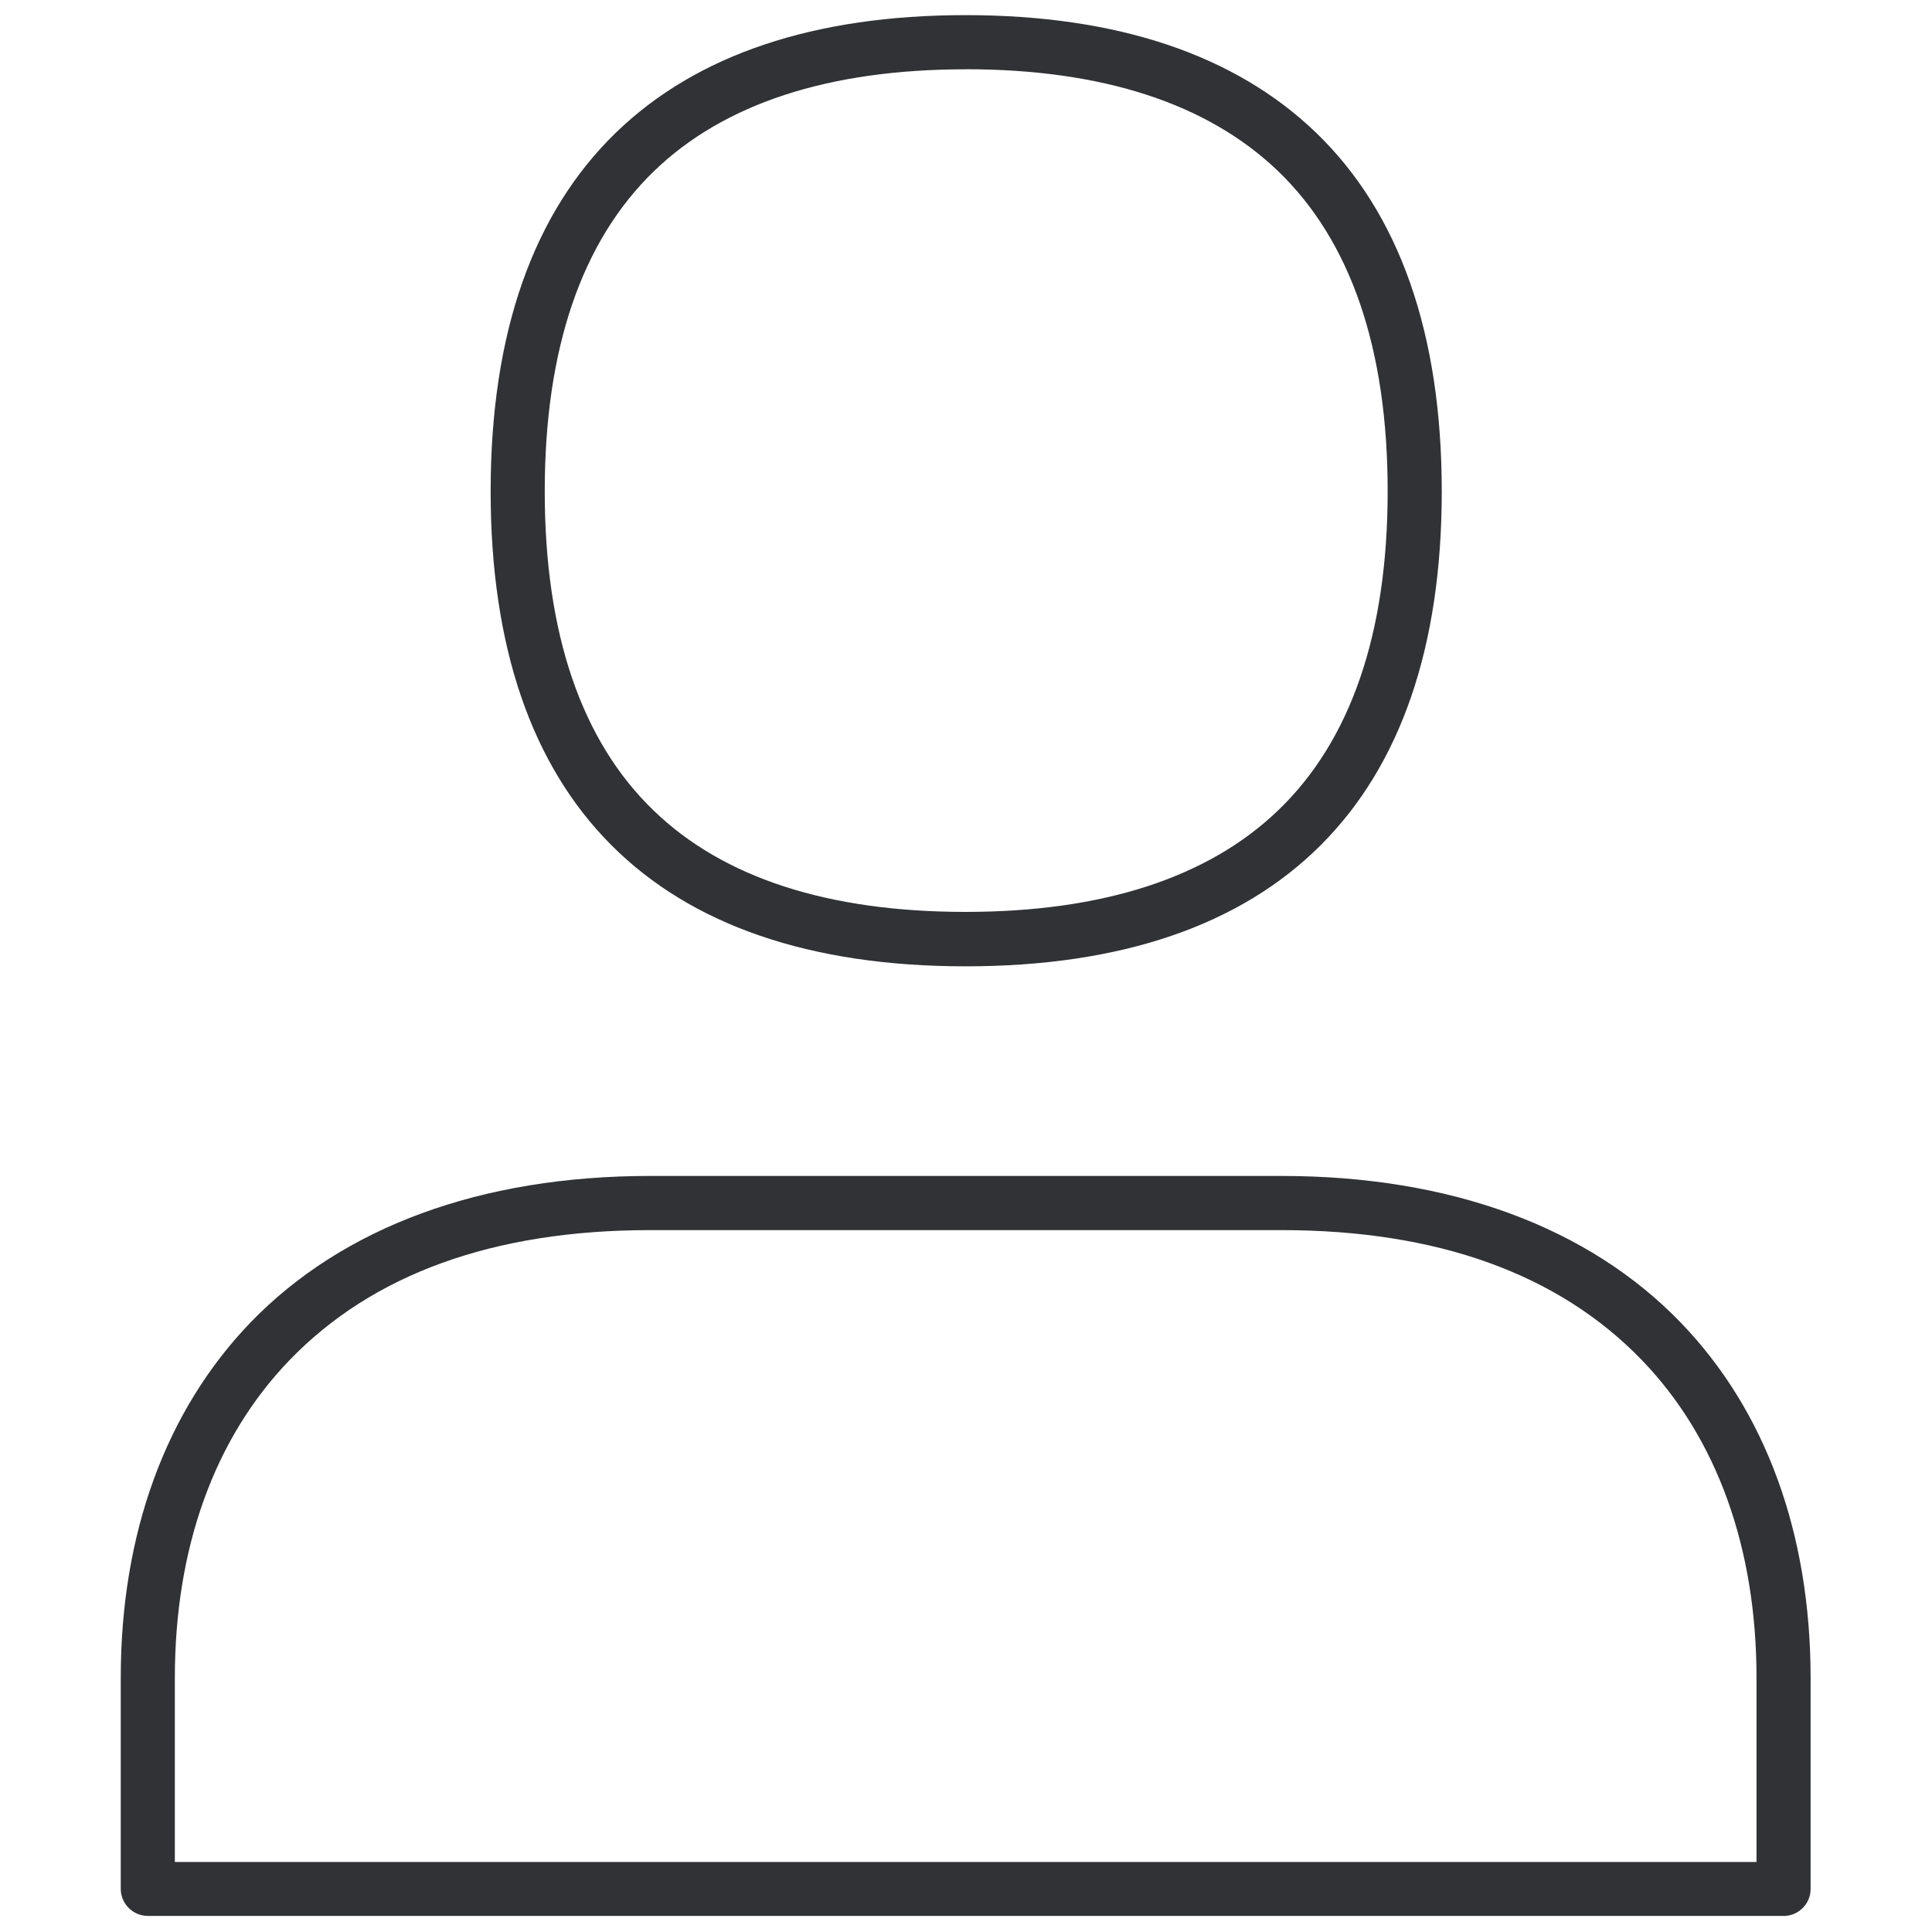
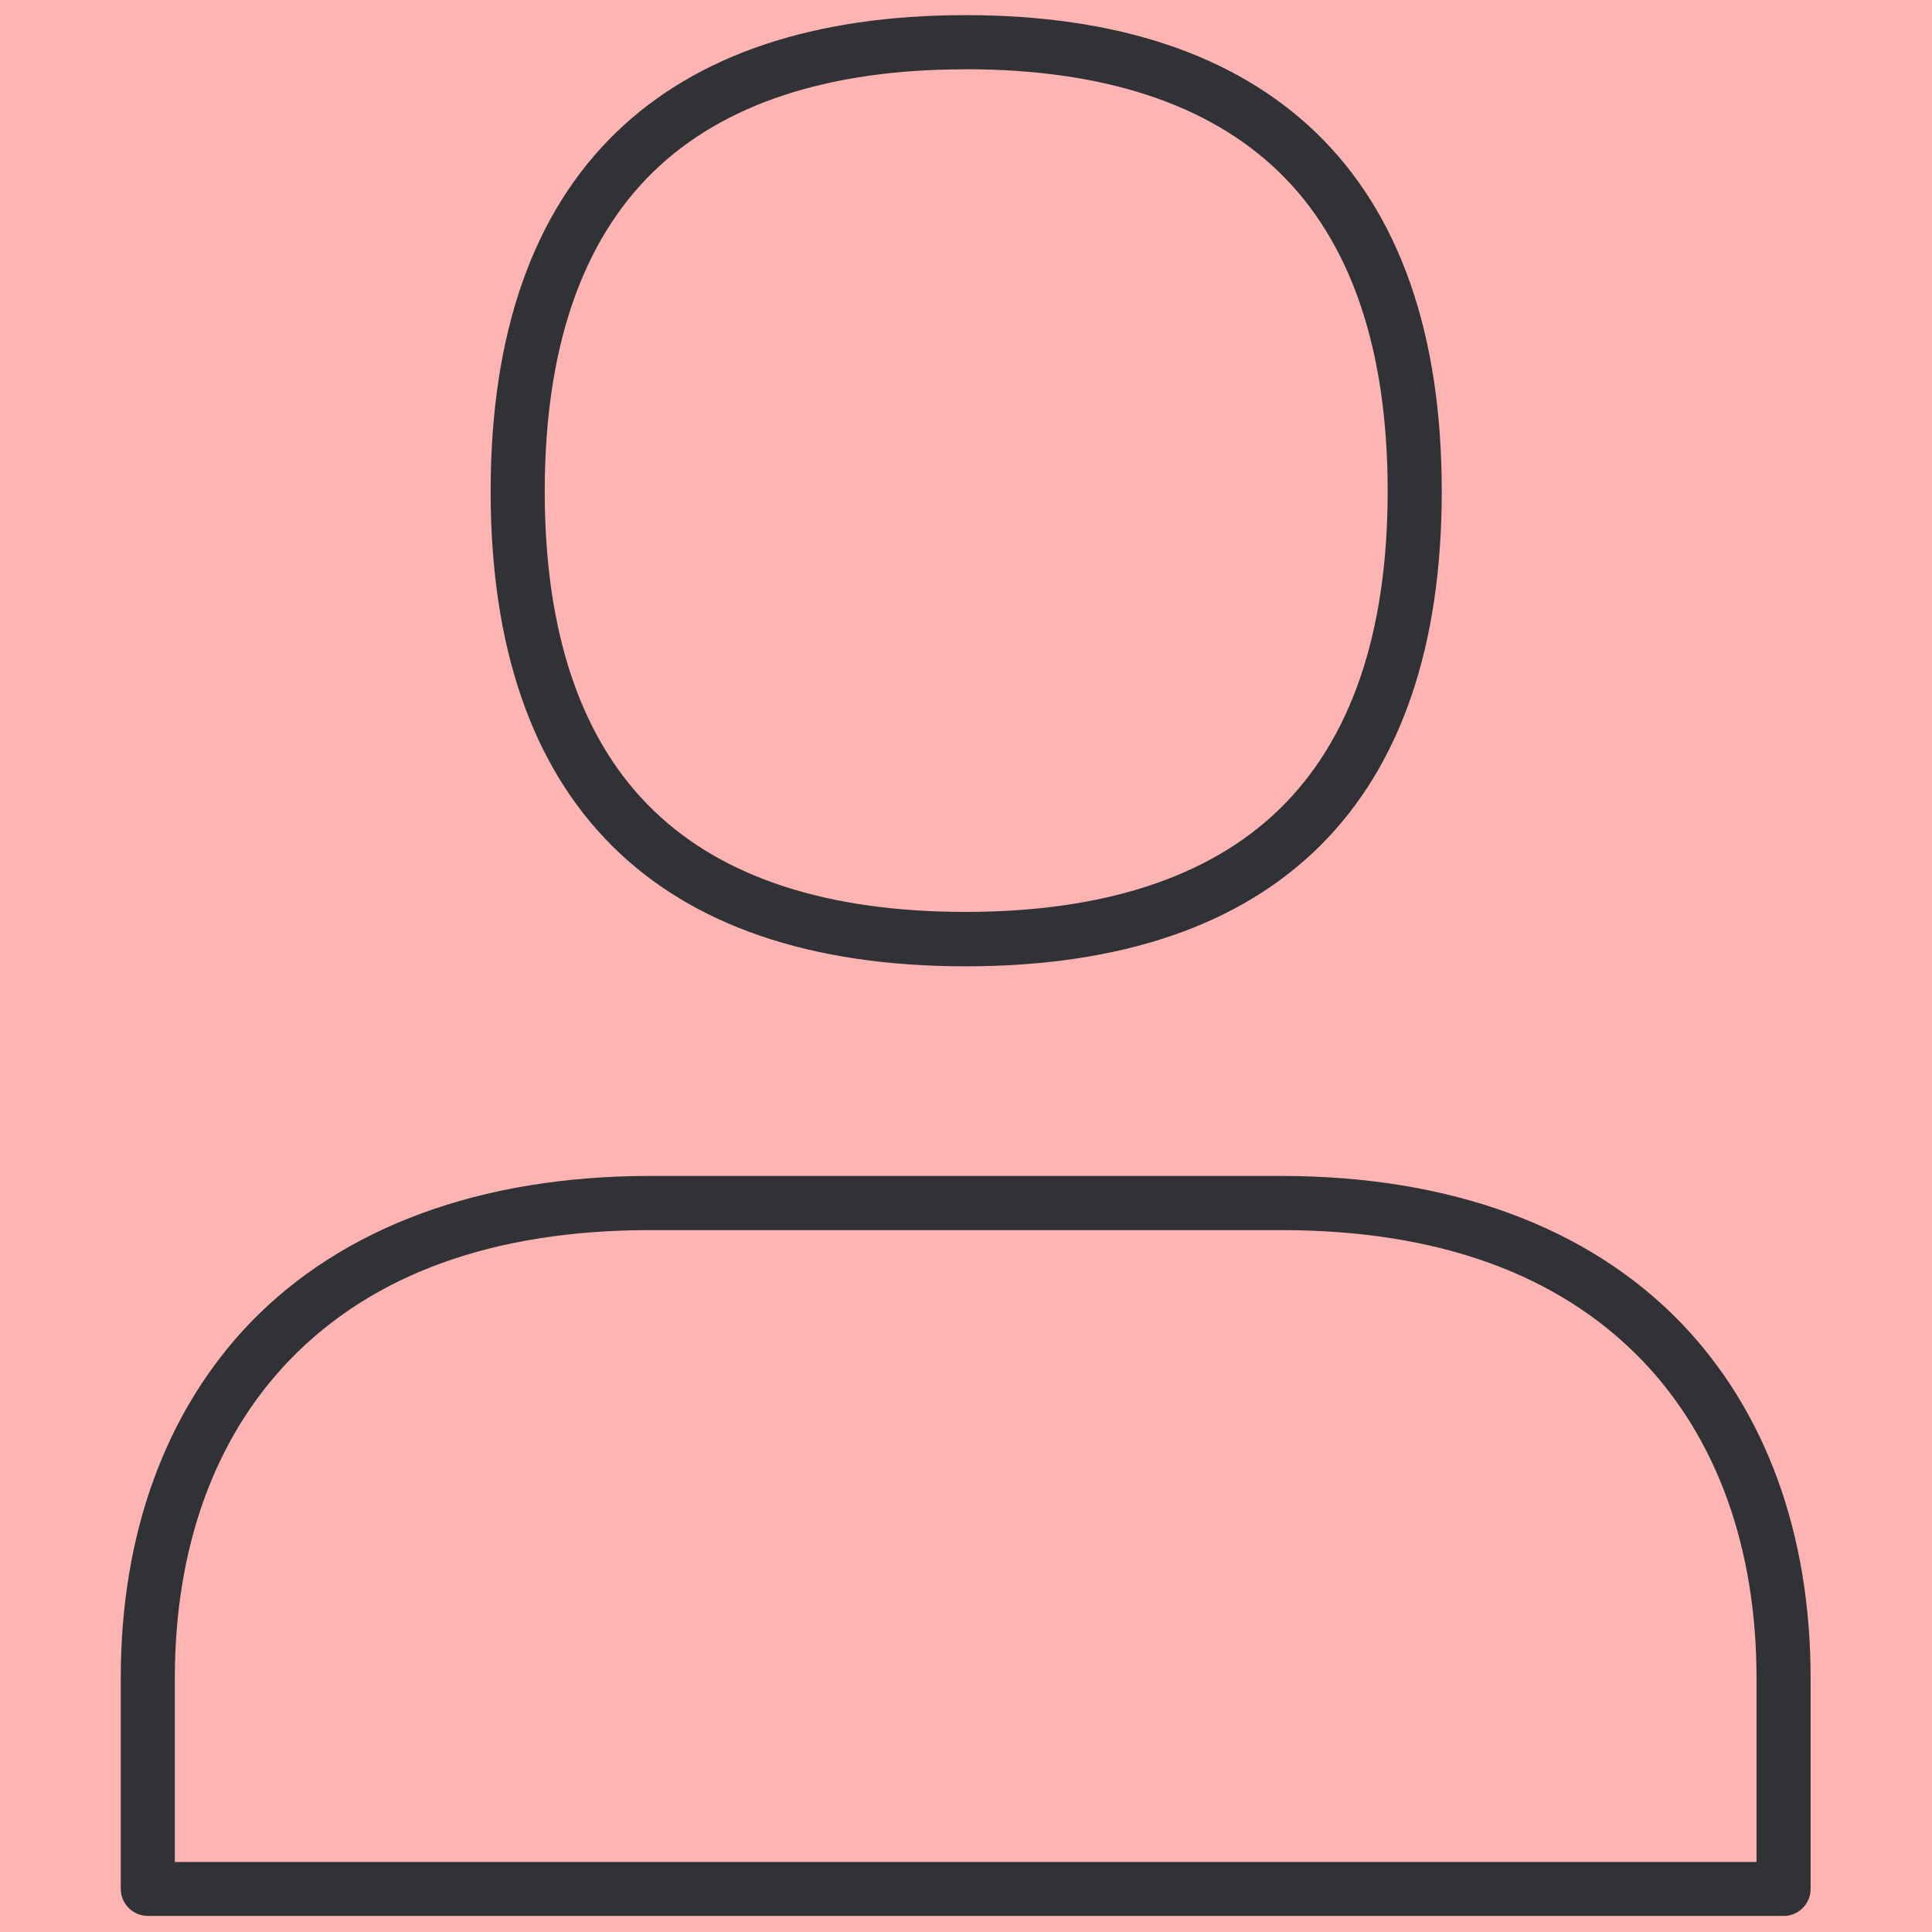
- <svg xmlns="http://www.w3.org/2000/svg" width="24" height="24" viewBox="0 0 24 24">
-   <path d="M22.155 23.8H1.836a.337.337 0 01-.336-.335v-2.622c0-1.792.558-3.318 1.61-4.413 1.15-1.19 2.867-1.822 4.965-1.822h7.842c2.097 0 3.815.632 4.965 1.825 1.055 1.096 1.61 2.622 1.61 4.413v2.622a.336.336 0 01-.337.333zM2.172 23.13H21.82v-2.286c0-1.613-.49-2.978-1.422-3.946-1.035-1.073-2.54-1.617-4.48-1.617H8.075c-1.94 0-3.446.544-4.48 1.617-.932.968-1.423 2.33-1.423 3.946v2.286zm9.822-11.126c-3.859 0-5.899-2.04-5.899-5.9 0-1.96.524-3.458 1.56-4.46.998-.965 2.457-1.456 4.34-1.456 1.881 0 3.344.491 4.349 1.456 1.042 1.002 1.566 2.504 1.566 4.46 0 3.86-2.044 5.9-5.916 5.9zm0-11.143c-1.7 0-3.005.427-3.872 1.267-.898.87-1.355 2.208-1.355 3.976 0 1.769.457 3.103 1.355 3.967.867.837 2.171 1.257 3.872 1.257s3.012-.424 3.882-1.26c.905-.868 1.362-2.202 1.362-3.967 0-1.765-.457-3.106-1.362-3.976C15.003 1.287 13.698.86 11.994.86z" fill="#313235" fill-rule="nonzero" />
+ <svg xmlns="http://www.w3.org/2000/svg" width="24" height="24" viewBox="0 0 24 24" style="background:#ffb4b4">
+   <g fill="none" fill-rule="evenodd">
+     <path fill="#FFB4B4" d="M0 0h24v24H0z" />
+     <path d="M22.155 23.8H1.836a.337.337 0 01-.336-.335v-2.622c0-1.792.558-3.318 1.61-4.413 1.15-1.19 2.867-1.822 4.965-1.822h7.842c2.097 0 3.815.632 4.965 1.825 1.055 1.096 1.61 2.622 1.61 4.413v2.622a.336.336 0 01-.337.333zM2.172 23.13H21.82v-2.286c0-1.613-.49-2.978-1.422-3.946-1.035-1.073-2.54-1.617-4.48-1.617H8.075c-1.94 0-3.446.544-4.48 1.617-.932.968-1.423 2.33-1.423 3.946v2.286zm9.822-11.126c-3.859 0-5.899-2.04-5.899-5.9 0-1.96.524-3.458 1.56-4.46.998-.965 2.457-1.456 4.34-1.456 1.881 0 3.344.491 4.349 1.456 1.042 1.002 1.566 2.504 1.566 4.46 0 3.86-2.044 5.9-5.916 5.9zm0-11.143c-1.7 0-3.005.427-3.872 1.267-.898.87-1.355 2.208-1.355 3.976 0 1.769.457 3.103 1.355 3.967.867.837 2.171 1.257 3.872 1.257s3.012-.424 3.882-1.26c.905-.868 1.362-2.202 1.362-3.967 0-1.765-.457-3.106-1.362-3.976C15.003 1.287 13.698.86 11.994.86z" fill="#313235" fill-rule="nonzero" />
+   </g>
</svg>
